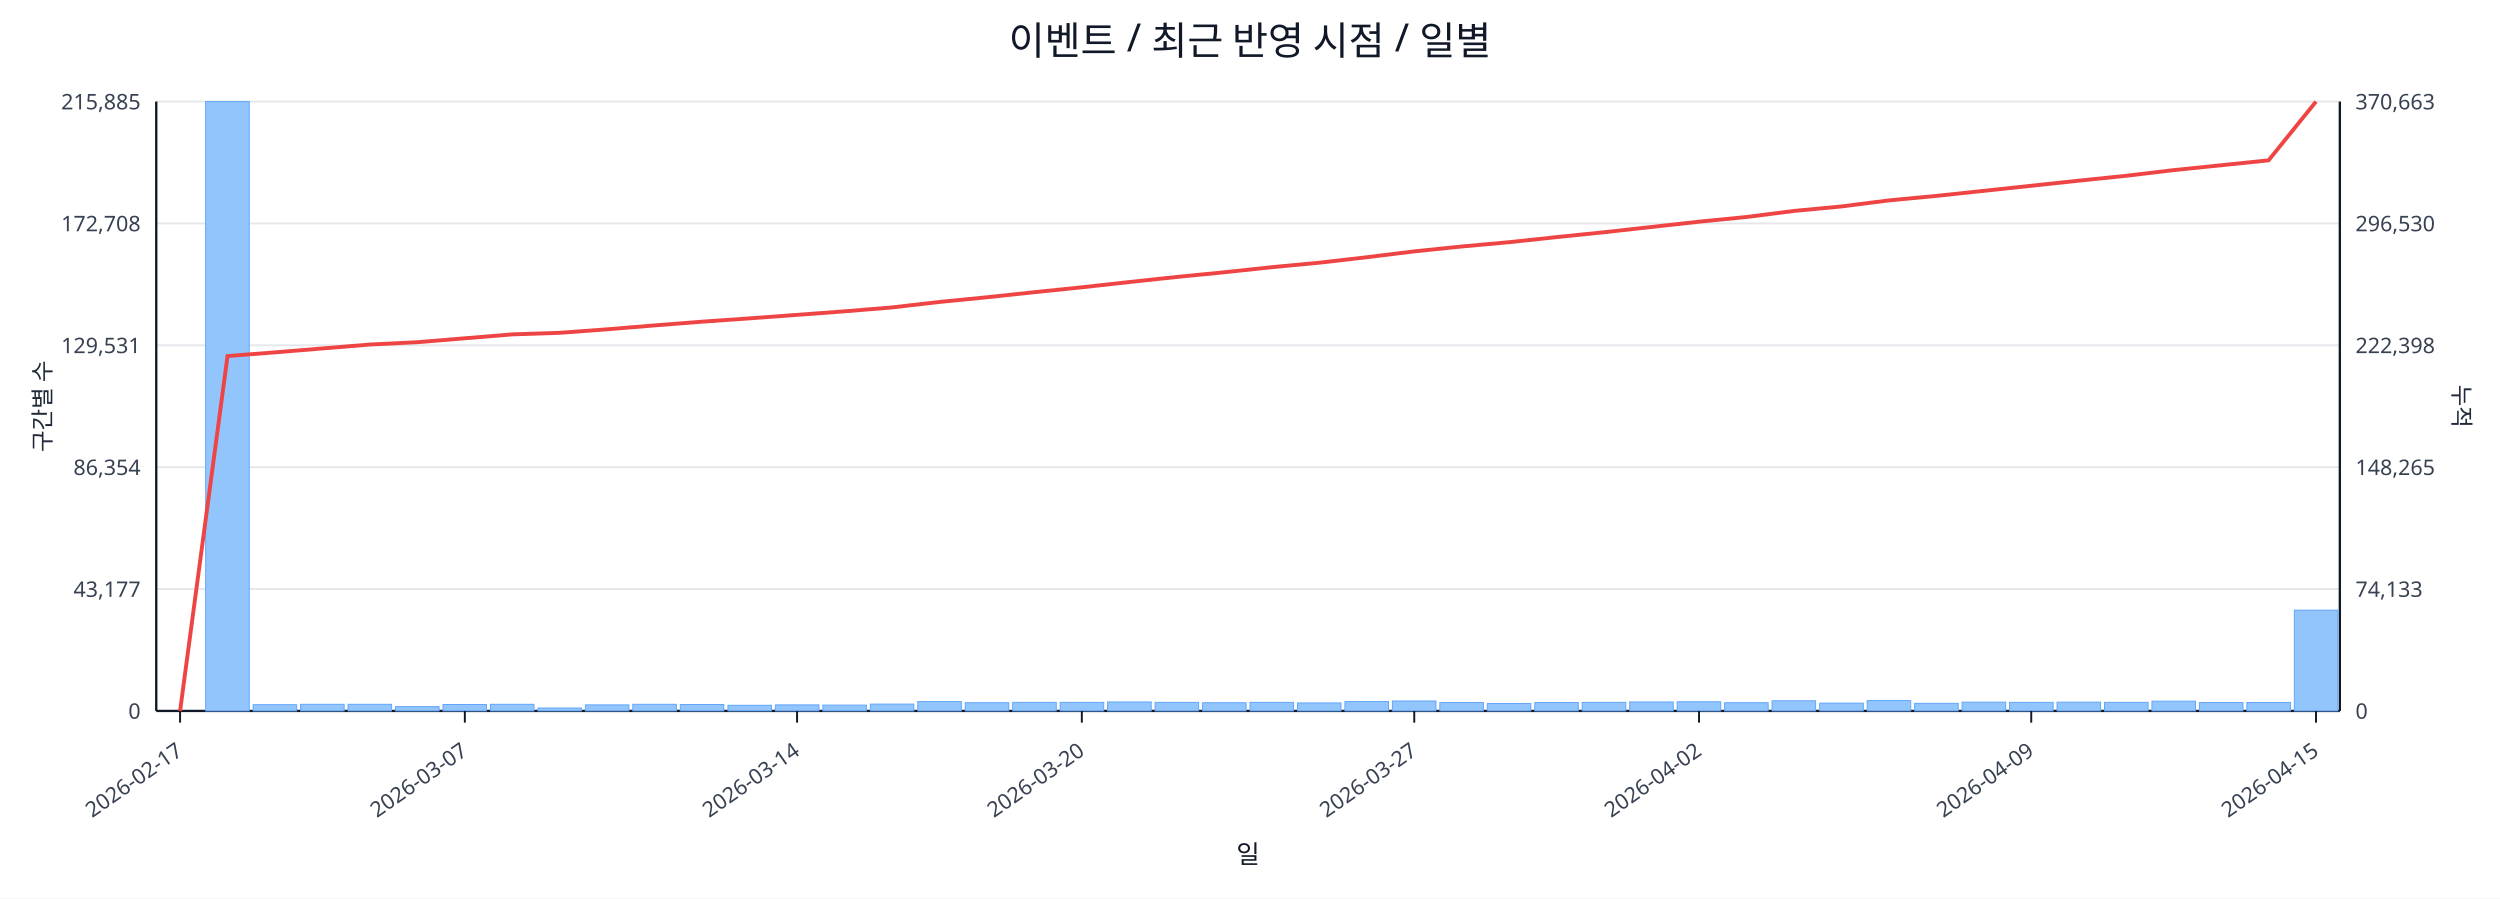
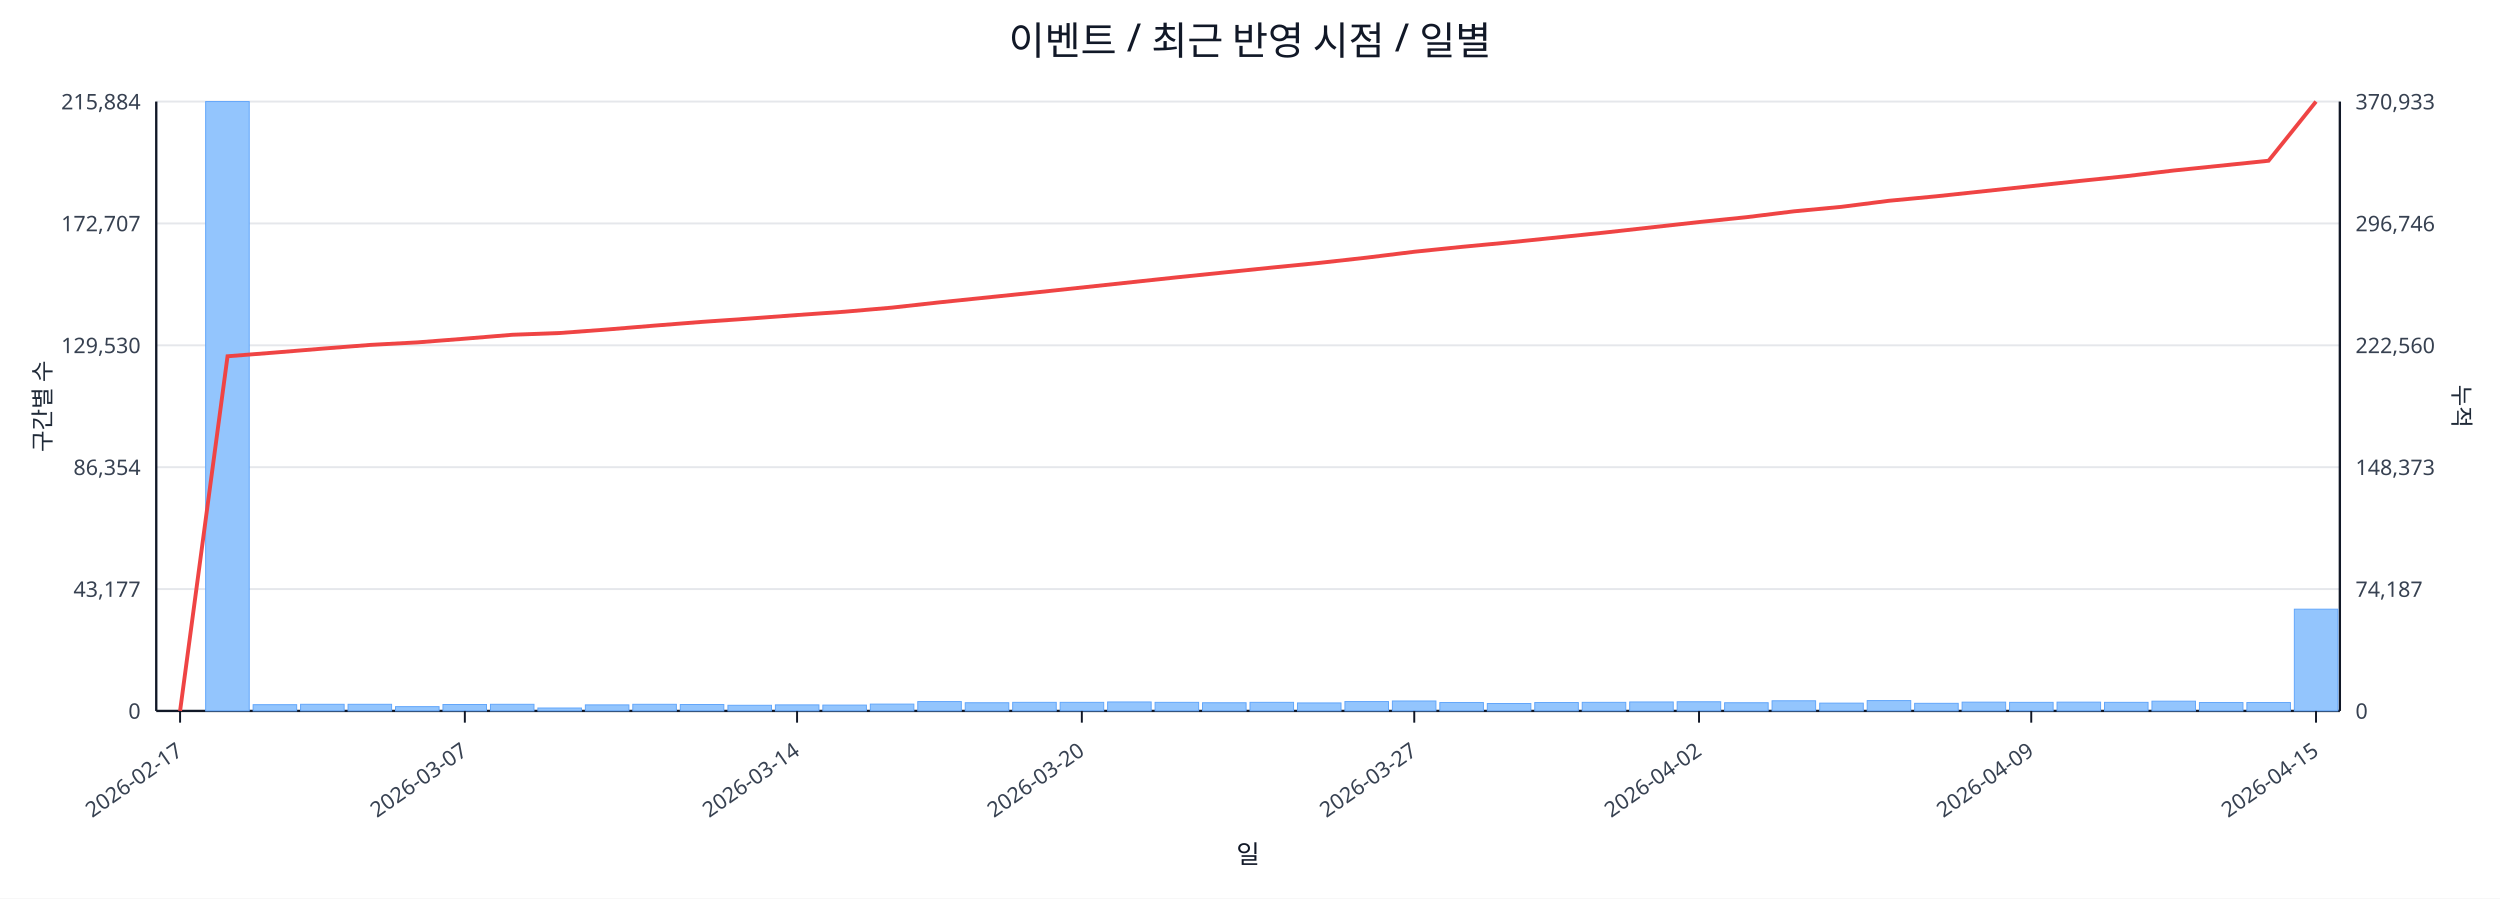
<svg xmlns="http://www.w3.org/2000/svg" width="1280" height="460" viewBox="0 0 1280 460">
  <rect x="0" y="0" width="100%" height="100%" fill="#ffffff" />
  <text x="640.0" y="28" font-size="20" text-anchor="middle" font-family="sans-serif" fill="#111827">이벤트 / 최근 반영 시점 / 일별</text>
  <line x1="80.0" y1="52.0" x2="1198.0" y2="52.0" stroke="#e5e7eb" stroke-width="1" />
-   <text x="72.0" y="56.0" font-size="11" text-anchor="end" font-family="sans-serif" fill="#374151">215,885</text>
-   <text x="1206.0" y="56.0" font-size="11" text-anchor="start" font-family="sans-serif" fill="#374151">370,663</text>
+   <text x="72.0" y="56.0" font-size="11" text-anchor="end" font-family="sans-serif" fill="#374151">215,884</text>
+   <text x="1206.0" y="56.0" font-size="11" text-anchor="start" font-family="sans-serif" fill="#374151">370,933</text>
  <line x1="80.0" y1="114.4" x2="1198.0" y2="114.4" stroke="#e5e7eb" stroke-width="1" />
-   <text x="72.0" y="118.4" font-size="11" text-anchor="end" font-family="sans-serif" fill="#374151">172,708</text>
-   <text x="1206.0" y="118.4" font-size="11" text-anchor="start" font-family="sans-serif" fill="#374151">296,530</text>
+   <text x="72.0" y="118.4" font-size="11" text-anchor="end" font-family="sans-serif" fill="#374151">172,707</text>
+   <text x="1206.0" y="118.4" font-size="11" text-anchor="start" font-family="sans-serif" fill="#374151">296,746</text>
  <line x1="80.0" y1="176.8" x2="1198.0" y2="176.8" stroke="#e5e7eb" stroke-width="1" />
-   <text x="72.0" y="180.8" font-size="11" text-anchor="end" font-family="sans-serif" fill="#374151">129,531</text>
-   <text x="1206.0" y="180.8" font-size="11" text-anchor="start" font-family="sans-serif" fill="#374151">222,398</text>
+   <text x="72.0" y="180.8" font-size="11" text-anchor="end" font-family="sans-serif" fill="#374151">129,530</text>
+   <text x="1206.0" y="180.8" font-size="11" text-anchor="start" font-family="sans-serif" fill="#374151">222,560</text>
  <line x1="80.0" y1="239.2" x2="1198.0" y2="239.2" stroke="#e5e7eb" stroke-width="1" />
  <text x="72.0" y="243.2" font-size="11" text-anchor="end" font-family="sans-serif" fill="#374151">86,354</text>
-   <text x="1206.0" y="243.2" font-size="11" text-anchor="start" font-family="sans-serif" fill="#374151">148,265</text>
+   <text x="1206.0" y="243.2" font-size="11" text-anchor="start" font-family="sans-serif" fill="#374151">148,373</text>
  <line x1="80.0" y1="301.6" x2="1198.0" y2="301.6" stroke="#e5e7eb" stroke-width="1" />
  <text x="72.0" y="305.6" font-size="11" text-anchor="end" font-family="sans-serif" fill="#374151">43,177</text>
-   <text x="1206.0" y="305.6" font-size="11" text-anchor="start" font-family="sans-serif" fill="#374151">74,133</text>
+   <text x="1206.0" y="305.6" font-size="11" text-anchor="start" font-family="sans-serif" fill="#374151">74,187</text>
  <line x1="80.0" y1="364.0" x2="1198.0" y2="364.0" stroke="#e5e7eb" stroke-width="1" />
  <text x="72.0" y="368.0" font-size="11" text-anchor="end" font-family="sans-serif" fill="#374151">0</text>
  <text x="1206.0" y="368.0" font-size="11" text-anchor="start" font-family="sans-serif" fill="#374151">0</text>
  <line x1="80.0" y1="364.0" x2="1198.0" y2="364.0" stroke="#111827" stroke-width="1.2" />
  <line x1="80.0" y1="52.0" x2="80.0" y2="364.0" stroke="#111827" stroke-width="1.2" />
  <line x1="1198.0" y1="52.0" x2="1198.0" y2="364.0" stroke="#111827" stroke-width="1.2" />
  <rect x="81.0" y="364.0" width="22.3" height="0.0" fill="#93c5fd" stroke="#60a5fa" stroke-width="0.5" />
  <rect x="105.3" y="52.0" width="22.3" height="312.0" fill="#93c5fd" stroke="#60a5fa" stroke-width="0.5" />
  <rect x="129.6" y="360.8" width="22.3" height="3.2" fill="#93c5fd" stroke="#60a5fa" stroke-width="0.5" />
  <rect x="153.9" y="360.6" width="22.3" height="3.4" fill="#93c5fd" stroke="#60a5fa" stroke-width="0.5" />
  <rect x="178.2" y="360.6" width="22.3" height="3.4" fill="#93c5fd" stroke="#60a5fa" stroke-width="0.5" />
  <rect x="202.5" y="361.8" width="22.3" height="2.2" fill="#93c5fd" stroke="#60a5fa" stroke-width="0.5" />
  <rect x="226.8" y="360.7" width="22.3" height="3.3" fill="#93c5fd" stroke="#60a5fa" stroke-width="0.5" />
  <rect x="251.1" y="360.6" width="22.3" height="3.4" fill="#93c5fd" stroke="#60a5fa" stroke-width="0.5" />
  <rect x="275.4" y="362.5" width="22.3" height="1.5" fill="#93c5fd" stroke="#60a5fa" stroke-width="0.5" />
  <rect x="299.7" y="360.9" width="22.3" height="3.1" fill="#93c5fd" stroke="#60a5fa" stroke-width="0.5" />
  <rect x="324.0" y="360.6" width="22.3" height="3.4" fill="#93c5fd" stroke="#60a5fa" stroke-width="0.5" />
  <rect x="348.3" y="360.7" width="22.3" height="3.3" fill="#93c5fd" stroke="#60a5fa" stroke-width="0.5" />
  <rect x="372.7" y="361.1" width="22.3" height="2.9" fill="#93c5fd" stroke="#60a5fa" stroke-width="0.5" />
  <rect x="397.0" y="360.9" width="22.3" height="3.1" fill="#93c5fd" stroke="#60a5fa" stroke-width="0.5" />
  <rect x="421.3" y="361.0" width="22.3" height="3.0" fill="#93c5fd" stroke="#60a5fa" stroke-width="0.5" />
  <rect x="445.6" y="360.5" width="22.3" height="3.5" fill="#93c5fd" stroke="#60a5fa" stroke-width="0.5" />
  <rect x="469.9" y="359.2" width="22.3" height="4.8" fill="#93c5fd" stroke="#60a5fa" stroke-width="0.5" />
  <rect x="494.2" y="359.8" width="22.3" height="4.2" fill="#93c5fd" stroke="#60a5fa" stroke-width="0.5" />
  <rect x="518.5" y="359.6" width="22.3" height="4.4" fill="#93c5fd" stroke="#60a5fa" stroke-width="0.5" />
  <rect x="542.8" y="359.6" width="22.3" height="4.4" fill="#93c5fd" stroke="#60a5fa" stroke-width="0.5" />
  <rect x="567.1" y="359.4" width="22.3" height="4.6" fill="#93c5fd" stroke="#60a5fa" stroke-width="0.5" />
  <rect x="591.4" y="359.6" width="22.3" height="4.4" fill="#93c5fd" stroke="#60a5fa" stroke-width="0.5" />
  <rect x="615.7" y="359.8" width="22.3" height="4.2" fill="#93c5fd" stroke="#60a5fa" stroke-width="0.5" />
  <rect x="640.0" y="359.6" width="22.3" height="4.4" fill="#93c5fd" stroke="#60a5fa" stroke-width="0.5" />
  <rect x="664.3" y="359.9" width="22.3" height="4.1" fill="#93c5fd" stroke="#60a5fa" stroke-width="0.5" />
  <rect x="688.6" y="359.2" width="22.3" height="4.8" fill="#93c5fd" stroke="#60a5fa" stroke-width="0.5" />
  <rect x="712.9" y="358.9" width="22.3" height="5.1" fill="#93c5fd" stroke="#60a5fa" stroke-width="0.5" />
  <rect x="737.2" y="359.7" width="22.3" height="4.3" fill="#93c5fd" stroke="#60a5fa" stroke-width="0.5" />
  <rect x="761.5" y="360.2" width="22.3" height="3.8" fill="#93c5fd" stroke="#60a5fa" stroke-width="0.5" />
  <rect x="785.8" y="359.7" width="22.3" height="4.3" fill="#93c5fd" stroke="#60a5fa" stroke-width="0.5" />
  <rect x="810.1" y="359.6" width="22.3" height="4.4" fill="#93c5fd" stroke="#60a5fa" stroke-width="0.5" />
  <rect x="834.4" y="359.4" width="22.3" height="4.6" fill="#93c5fd" stroke="#60a5fa" stroke-width="0.5" />
  <rect x="858.7" y="359.3" width="22.3" height="4.7" fill="#93c5fd" stroke="#60a5fa" stroke-width="0.5" />
  <rect x="883.0" y="359.8" width="22.3" height="4.2" fill="#93c5fd" stroke="#60a5fa" stroke-width="0.5" />
  <rect x="907.3" y="358.8" width="22.3" height="5.2" fill="#93c5fd" stroke="#60a5fa" stroke-width="0.5" />
  <rect x="931.7" y="360.0" width="22.3" height="4.0" fill="#93c5fd" stroke="#60a5fa" stroke-width="0.5" />
  <rect x="956.0" y="358.7" width="22.3" height="5.3" fill="#93c5fd" stroke="#60a5fa" stroke-width="0.5" />
  <rect x="980.3" y="360.1" width="22.3" height="3.9" fill="#93c5fd" stroke="#60a5fa" stroke-width="0.5" />
  <rect x="1004.6" y="359.5" width="22.3" height="4.5" fill="#93c5fd" stroke="#60a5fa" stroke-width="0.5" />
  <rect x="1028.9" y="359.6" width="22.3" height="4.4" fill="#93c5fd" stroke="#60a5fa" stroke-width="0.5" />
  <rect x="1053.2" y="359.5" width="22.3" height="4.5" fill="#93c5fd" stroke="#60a5fa" stroke-width="0.5" />
  <rect x="1077.5" y="359.6" width="22.3" height="4.4" fill="#93c5fd" stroke="#60a5fa" stroke-width="0.5" />
  <rect x="1101.8" y="359.0" width="22.3" height="5.0" fill="#93c5fd" stroke="#60a5fa" stroke-width="0.5" />
  <rect x="1126.1" y="359.7" width="22.3" height="4.3" fill="#93c5fd" stroke="#60a5fa" stroke-width="0.5" />
  <rect x="1150.4" y="359.7" width="22.3" height="4.3" fill="#93c5fd" stroke="#60a5fa" stroke-width="0.5" />
-   <rect x="1174.7" y="312.4" width="22.3" height="51.6" fill="#93c5fd" stroke="#60a5fa" stroke-width="0.5" />
-   <polyline fill="none" stroke="#ef4444" stroke-width="2" points="92.2,364.0 116.5,182.3 140.8,180.4 165.1,178.4 189.4,176.4 213.7,175.2 238.0,173.2 262.3,171.2 286.6,170.4 310.9,168.6 335.2,166.6 359.5,164.7 383.8,163.0 408.1,161.2 432.4,159.4 456.7,157.4 481.0,154.6 505.3,152.2 529.6,149.6 553.9,147.1 578.2,144.4 602.5,141.8 626.8,139.4 651.2,136.8 675.5,134.5 699.8,131.7 724.1,128.7 748.4,126.2 772.7,124.0 797.0,121.4 821.3,118.9 845.6,116.2 869.9,113.5 894.2,111.1 918.5,108.0 942.8,105.7 967.1,102.6 991.4,100.3 1015.7,97.7 1040.0,95.1 1064.3,92.5 1088.6,90.0 1112.9,87.1 1137.2,84.6 1161.5,82.1 1185.8,52.0" />
+   <rect x="1174.7" y="311.9" width="22.3" height="52.1" fill="#93c5fd" stroke="#60a5fa" stroke-width="0.5" />
+   <polyline fill="none" stroke="#ef4444" stroke-width="2" points="92.2,364.0 116.5,182.4 140.8,180.5 165.1,178.5 189.4,176.6 213.7,175.3 238.0,173.4 262.3,171.4 286.6,170.5 310.9,168.7 335.2,166.7 359.5,164.8 383.8,163.1 408.1,161.3 432.4,159.6 456.7,157.5 481.0,154.8 505.3,152.3 529.6,149.8 553.9,147.2 578.2,144.6 602.5,142.0 626.8,139.5 651.2,137.0 675.5,134.6 699.8,131.9 724.1,128.9 748.4,126.4 772.7,124.1 797.0,121.6 821.3,119.1 845.6,116.4 869.9,113.7 894.2,111.2 918.5,108.2 942.8,105.9 967.1,102.8 991.4,100.5 1015.7,97.9 1040.0,95.3 1064.3,92.7 1088.6,90.2 1112.9,87.3 1137.2,84.8 1161.5,82.3 1185.8,52.0" />
  <line x1="92.2" y1="364.0" x2="92.2" y2="370.0" stroke="#111827" stroke-width="1" />
  <text x="94.2" y="386.0" font-size="11" text-anchor="end" transform="rotate(-35 94.2 386.0)" font-family="sans-serif" fill="#374151">2026-02-17</text>
  <line x1="238.0" y1="364.0" x2="238.0" y2="370.0" stroke="#111827" stroke-width="1" />
  <text x="240.0" y="386.0" font-size="11" text-anchor="end" transform="rotate(-35 240.0 386.0)" font-family="sans-serif" fill="#374151">2026-03-07</text>
  <line x1="408.1" y1="364.0" x2="408.1" y2="370.0" stroke="#111827" stroke-width="1" />
  <text x="410.1" y="386.0" font-size="11" text-anchor="end" transform="rotate(-35 410.1 386.0)" font-family="sans-serif" fill="#374151">2026-03-14</text>
  <line x1="553.9" y1="364.0" x2="553.9" y2="370.0" stroke="#111827" stroke-width="1" />
  <text x="555.9" y="386.0" font-size="11" text-anchor="end" transform="rotate(-35 555.9 386.0)" font-family="sans-serif" fill="#374151">2026-03-20</text>
  <line x1="724.1" y1="364.0" x2="724.1" y2="370.0" stroke="#111827" stroke-width="1" />
  <text x="726.1" y="386.0" font-size="11" text-anchor="end" transform="rotate(-35 726.1 386.0)" font-family="sans-serif" fill="#374151">2026-03-27</text>
  <line x1="869.9" y1="364.0" x2="869.9" y2="370.0" stroke="#111827" stroke-width="1" />
  <text x="871.9" y="386.0" font-size="11" text-anchor="end" transform="rotate(-35 871.9 386.0)" font-family="sans-serif" fill="#374151">2026-04-02</text>
  <line x1="1040.0" y1="364.0" x2="1040.0" y2="370.0" stroke="#111827" stroke-width="1" />
  <text x="1042.0" y="386.0" font-size="11" text-anchor="end" transform="rotate(-35 1042.0 386.0)" font-family="sans-serif" fill="#374151">2026-04-09</text>
  <line x1="1185.8" y1="364.0" x2="1185.8" y2="370.0" stroke="#111827" stroke-width="1" />
  <text x="1187.8" y="386.0" font-size="11" text-anchor="end" transform="rotate(-35 1187.8 386.0)" font-family="sans-serif" fill="#374151">2026-04-15</text>
  <text x="26" y="208.0" font-size="12" transform="rotate(-90 26 208.0)" text-anchor="middle" font-family="sans-serif" fill="#1f2937">구간별 수</text>
  <text x="1256.0" y="208.0" font-size="12" transform="rotate(90 1256.0 208.0)" text-anchor="middle" font-family="sans-serif" fill="#1f2937">누적</text>
  <text x="639.0" y="442.0" font-size="13" text-anchor="middle" font-family="sans-serif" fill="#111827">일</text>
</svg>
